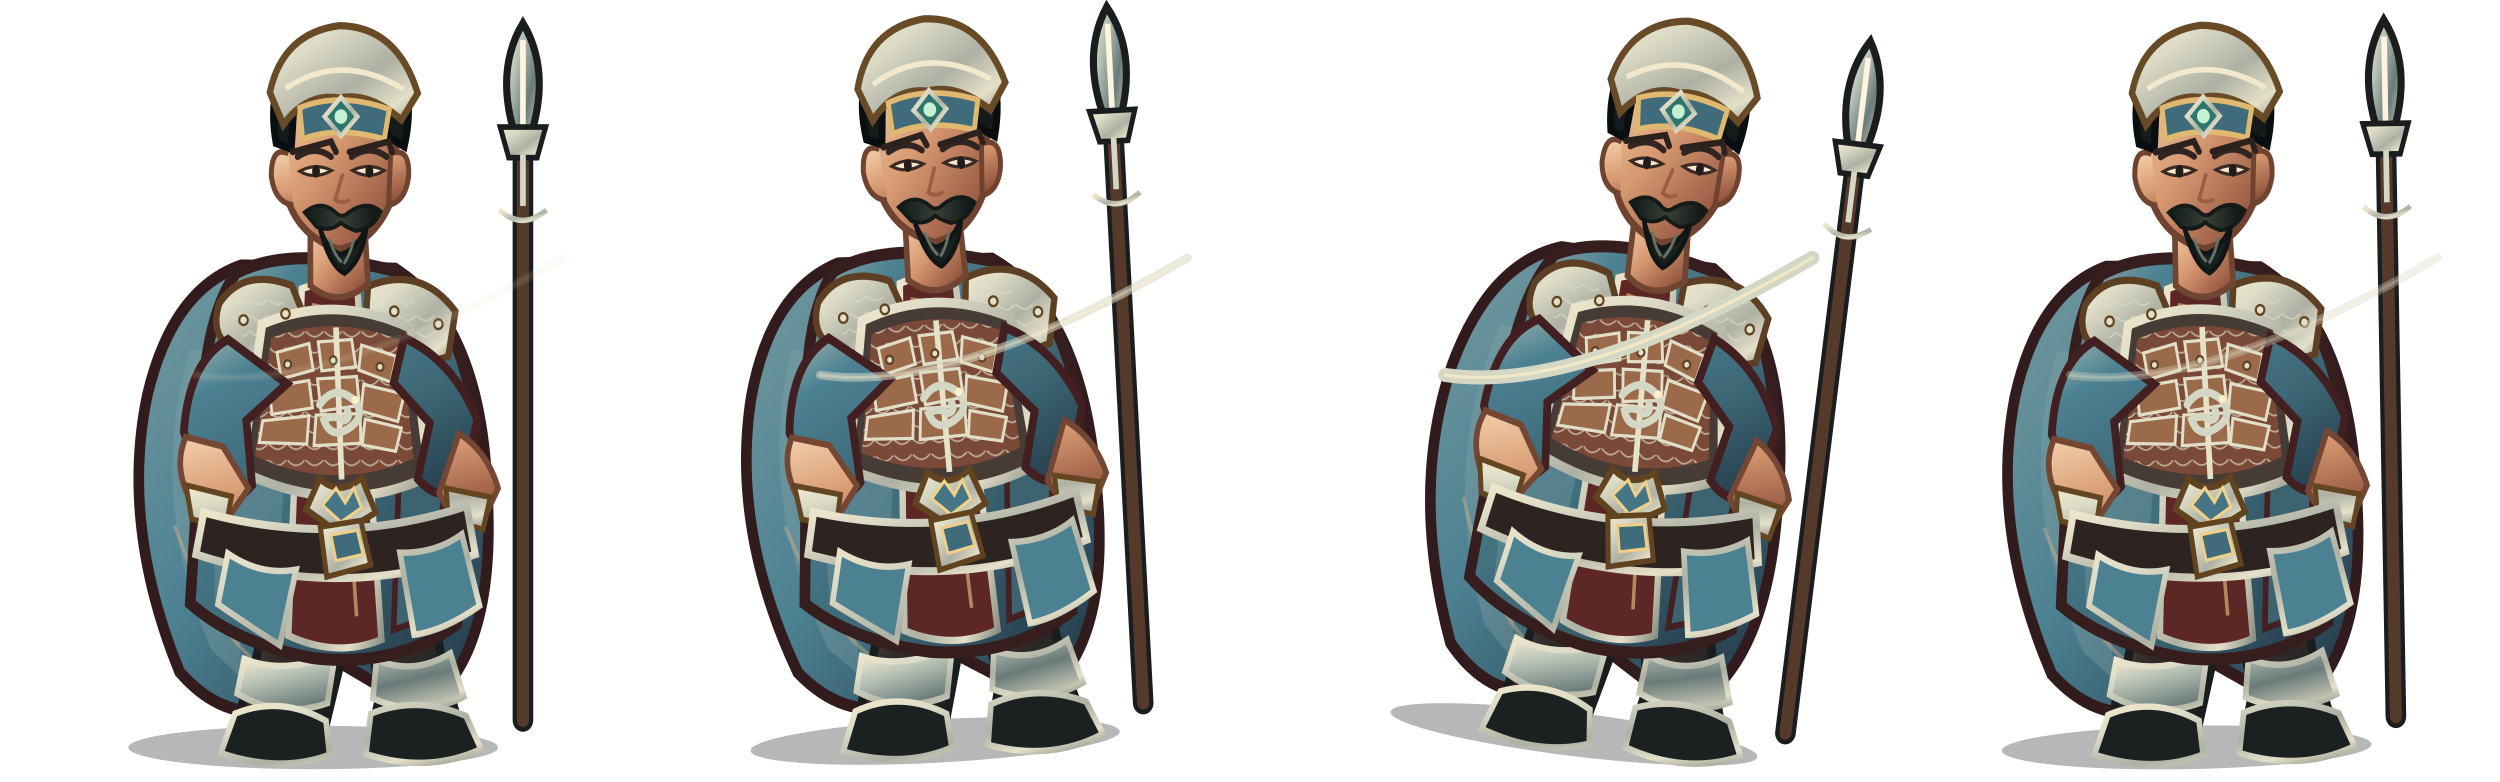
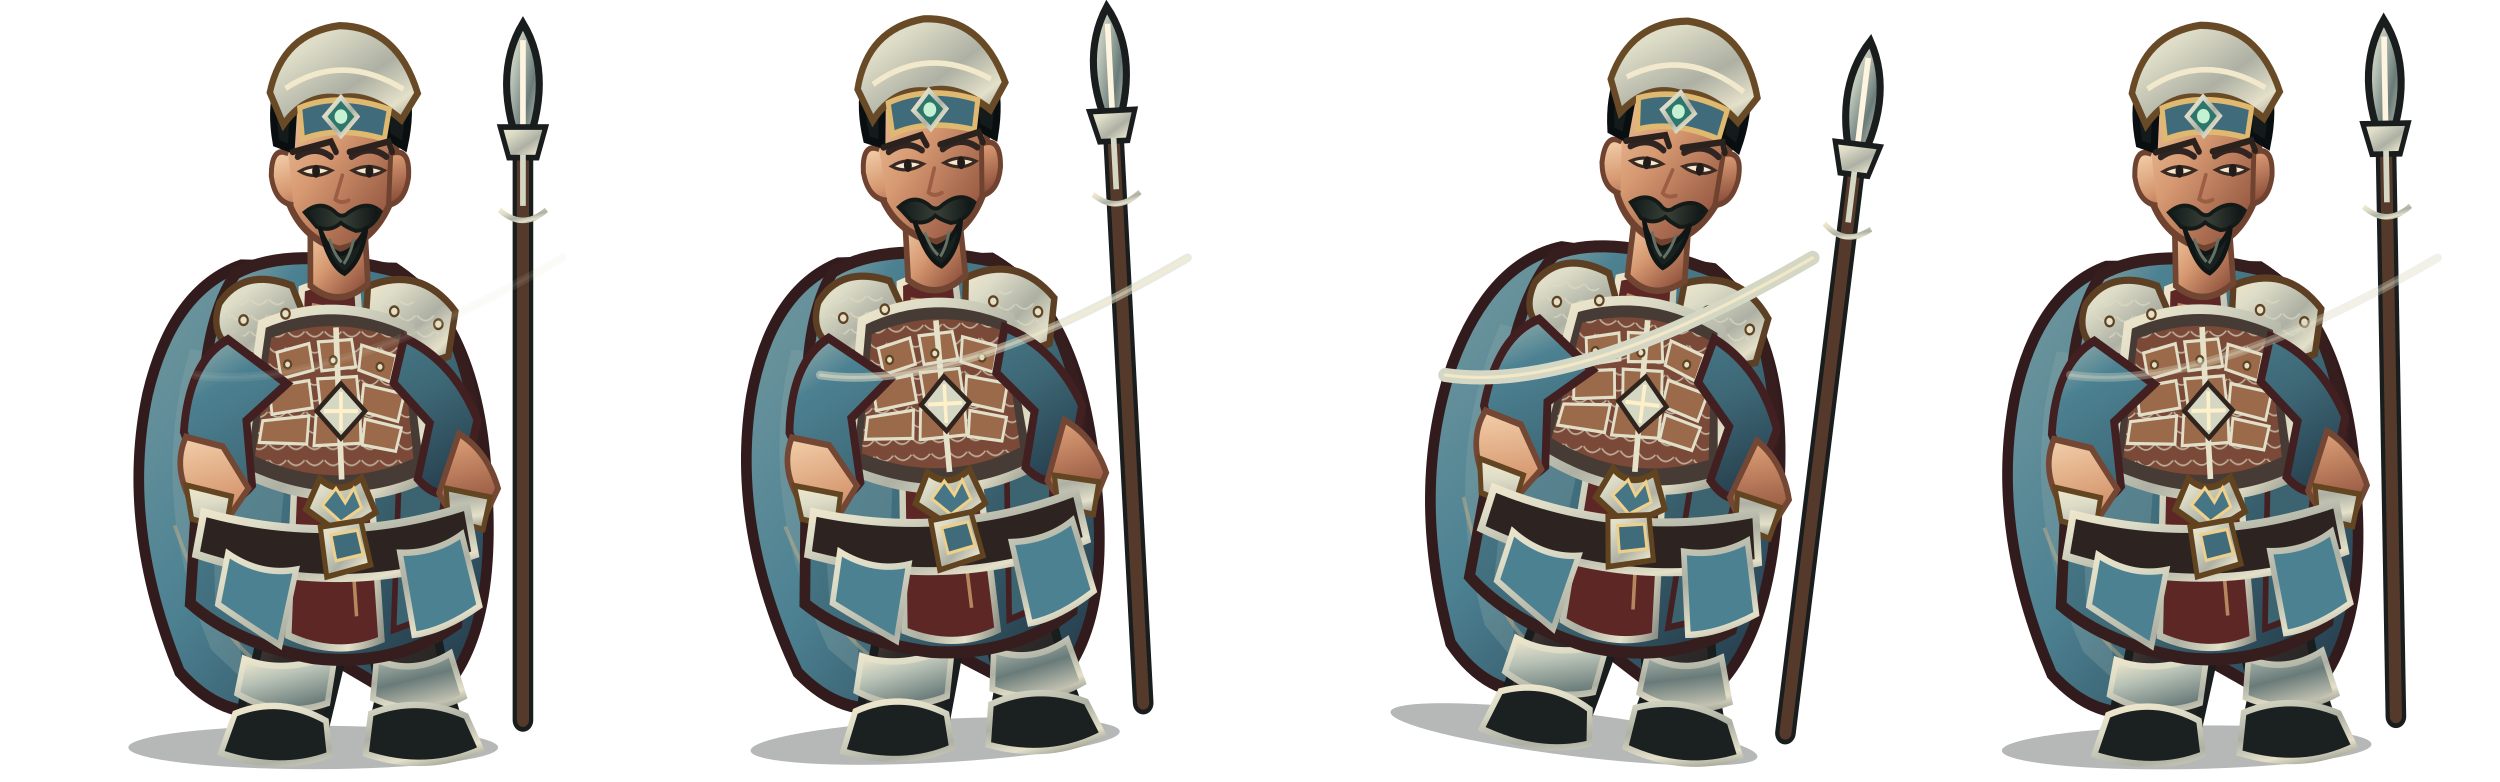
<svg xmlns="http://www.w3.org/2000/svg" width="3200" height="1000" viewBox="0 0 3200 1000">
  <g transform="translate(0 0)">
    <g transform="translate(0 0)">
      <svg x="0" y="0" width="800" height="1000" viewBox="0 0 800 1000">
        <defs>
          <linearGradient id="red" x1="0" y1="0" x2="1" y2="1">
            <stop stop-color="#a1b6af" />
            <stop offset=".2" stop-color="#4c8192" />
            <stop offset=".58" stop-color="#3d6775" />
            <stop offset="1" stop-color="#213544" />
          </linearGradient>
          <linearGradient id="dark" x1="0" y1="0" x2=".9" y2="1">
            <stop stop-color="#675246" />
            <stop offset=".45" stop-color="#302b2a" />
            <stop offset="1" stop-color="#171b1b" />
          </linearGradient>
          <linearGradient id="gold" x1="0" y1="0" x2="1" y2="1">
            <stop stop-color="#f2e8cc" />
            <stop offset=".24" stop-color="#dddcc7" />
            <stop offset=".58" stop-color="#adb0a3" />
            <stop offset=".82" stop-color="#e4e0c9" />
            <stop offset="1" stop-color="#8a8e84" />
          </linearGradient>
          <linearGradient id="steel" x1="0" y1="0" x2="1" y2="1">
            <stop stop-color="#fff3d5" />
            <stop offset=".3" stop-color="#b8c2b6" />
            <stop offset=".62" stop-color="#697b79" />
            <stop offset="1" stop-color="#e7dfc9" />
          </linearGradient>
          <linearGradient id="skin" x1="0" y1="0" x2=".85" y2="1">
            <stop stop-color="#f4d2ad" />
            <stop offset=".48" stop-color="#d79a72" />
            <stop offset="1" stop-color="#8b4c39" />
          </linearGradient>
          <linearGradient id="cloth" x1="0" y1="0" x2="1" y2="1">
            <stop stop-color="#73999f" />
            <stop offset=".45" stop-color="#4c8192" />
            <stop offset="1" stop-color="#203342" />
          </linearGradient>
          <linearGradient id="hair" x1="0" y1="0" x2="1" y2="0">
            <stop stop-color="#101919" />
            <stop offset=".5" stop-color="#394037" />
            <stop offset="1" stop-color="#0b1213" />
          </linearGradient>
          <pattern id="lam" width="26" height="20" patternUnits="userSpaceOnUse">
            <path d="M1 1 Q13 14 25 1" fill="none" stroke="#dbdbc6" stroke-width="2" opacity=".72" />
          </pattern>
        </defs>
        <g transform="translate(400 1000) scale(0.91 1.03) translate(-400 -1000)">
          <ellipse cx="401" cy="958" rx="260" ry="27" fill="#07100e" opacity=".3" />
          <g id="weapon">
            <path d="M696 924 L696 160" stroke="#191d1d" stroke-width="29" stroke-linecap="round" />
            <path d="M696 924 L696 160" stroke="#553a2b" stroke-width="17" stroke-linecap="round" />
            <path d="M691 888 L691 270" stroke="url(#gold)" stroke-width="5" opacity=".75" />
            <path d="M696 58 Q650 126 696 224 Q742 126 696 58Z" fill="url(#steel)" stroke="#191d1d" stroke-width="10" />
            <path d="M696 79 L696 204" stroke="#fff4df" stroke-width="8" />
            <path d="M664 187 L728 187 L716 225 L676 225Z" fill="url(#gold)" stroke="#191d1d" stroke-width="7" />
            <path d="M696 221 L696 285" stroke="#d5d7c5" stroke-width="8" />
            <path d="M663 290 Q696 316 729 290" fill="none" stroke="url(#gold)" stroke-width="7" />
          </g>
          <path d="M300 359 Q203 389 168 519 Q129 681 213 864 Q273 925 347 911 L405 835 L551 911 Q659 849 646 644 Q639 435 516 363Z" fill="url(#cloth)" stroke="#321b1d" stroke-width="15" />
          <path d="M228 463 Q166 646 258 837 L305 876 Q271 710 339 478Z" fill="#8ca8a8" opacity=".32" />
          <path d="M546 440 Q638 587 591 817 L552 864 Q570 643 489 490Z" fill="#301c20" opacity=".62" />
          <path d="M206 682 Q260 820 339 863 M571 530 Q621 680 588 800" fill="none" stroke="#efbb7d" stroke-width="5" opacity=".36" />
          <path d="M335 756 Q332 830 303 897 L293 941 Q342 970 414 946 L439 854 L425 775Z" fill="url(#dark)" stroke="#191d1d" stroke-width="12" />
          <path d="M463 759 Q486 829 494 896 L482 944 Q540 972 610 941 L589 878 L565 773Z" fill="url(#dark)" stroke="#191d1d" stroke-width="12" />
          <path d="M304 848 Q360 868 432 842 L421 903 Q355 923 294 891Z M490 849 Q542 869 594 841 L613 895 Q551 923 485 897Z" fill="url(#steel)" stroke="url(#gold)" stroke-width="8" />
          <path d="M291 916 Q355 893 419 925 L424 967 Q355 990 271 965Z M482 916 Q548 893 616 919 L637 960 Q562 991 475 966Z" fill="#1b2020" stroke="url(#gold)" stroke-width="8" />
          <path d="M292 369 Q369 332 521 367 Q609 414 630 560 L603 805 Q517 859 401 847 Q292 829 228 779 L245 535 Q250 422 292 369Z" fill="url(#red)" stroke="#361e1e" stroke-width="15" />
          <path d="M257 490 Q320 512 368 555 L342 816 L263 780Z" fill="#6c949d" opacity=".46" />
          <path d="M515 415 Q583 482 592 584 L567 795 L514 812 L524 564Z" fill="#3b6370" stroke="#452022" stroke-width="8" />
          <path d="M385 388 Q421 375 463 388 L497 824 Q434 847 366 819Z" fill="#5d2726" stroke="url(#gold)" stroke-width="9" />
          <path d="M399 408 L432 414 L462 795" fill="none" stroke="#e8b97e" stroke-width="5" opacity=".65" />
          <path d="M269 406 Q303 361 371 384 L400 448 Q355 488 291 465 Q254 447 269 406Z" fill="url(#gold)" stroke="#5d4024" stroke-width="9" />
          <path d="M478 385 Q552 358 601 416 L591 472 Q530 493 473 451Z" fill="url(#gold)" stroke="#5d4024" stroke-width="9" />
          <path d="M282 414 Q323 382 360 404 L381 444 Q333 464 282 439Z M496 412 Q547 385 583 435 L570 458 Q530 465 493 441Z" fill="url(#lam)" />
          <path d="M329 432 Q432 393 538 437 L564 621 Q438 674 300 615Z" fill="#473c35" stroke="url(#gold)" stroke-width="12" />
          <path d="M342 449 Q432 418 526 453 L542 599 Q432 642 319 596Z" fill="#7a4937" />
          <path d="M342 449 Q432 418 526 453 L542 599 Q432 642 319 596Z" fill="url(#lam)" />
          <g fill="#9a6a4a" stroke="#e2dfc8" stroke-width="4">
            <path d="M350 467 L395 456 L401 489 L356 500Z" />
            <path d="M408 454 L455 451 L461 485 L413 490Z" />
            <path d="M469 458 L518 472 L510 504 L465 489Z" />
            <path d="M339 510 L395 502 L400 536 L343 544Z" />
            <path d="M407 500 L462 497 L466 533 L412 540Z" />
            <path d="M472 507 L529 519 L520 553 L468 540Z" />
            <path d="M330 552 L395 546 L392 581 L325 579Z" />
            <path d="M405 545 L467 543 L468 580 L402 583Z" />
            <path d="M474 550 L525 561 L517 590 L470 582Z" />
          </g>
          <path d="M433 436 L441 625" stroke="#e6e1c9" stroke-width="8" />
          <path d="M410 624 Q438 647 469 623 L489 666 L439 693 L391 662Z" fill="url(#gold)" stroke="#61441f" stroke-width="8" />
          <path d="M433 636 L446 654 L458 636 L469 660 L440 678 L414 657Z" fill="#467686" stroke="#f0d18b" stroke-width="4" />
          <path d="M281 451 Q226 478 219 566 L255 650 Q285 663 315 632 L307 552 L364 506Z M529 449 Q598 477 632 551 L610 635 Q578 655 548 624 L565 555 L514 505Z" fill="url(#red)" stroke="#422021" stroke-width="11" />
          <path d="M222 572 Q202 611 232 657 L282 672 L310 636 L274 584Z M606 568 Q646 590 661 636 L637 681 Q596 677 578 642Z" fill="url(#skin)" stroke="#744735" stroke-width="8" />
          <path d="M222 632 L286 646 L278 686 L230 674Z M588 636 L650 647 L640 687 L591 675Z" fill="url(#gold)" stroke="#634522" stroke-width="7" />
          <path d="M397 302 L397 384 Q436 414 478 382 L473 303Z" fill="url(#skin)" stroke="#704633" stroke-width="8" />
          <path d="M358 183 Q367 105 435 101 Q506 101 521 185 L510 280 Q486 331 437 339 Q383 324 365 277Z" fill="url(#skin)" stroke="#704330" stroke-width="9" />
          <path d="M366 220 Q342 210 342 248 Q347 281 373 284 M510 220 Q538 211 535 250 Q530 280 507 284Z" fill="url(#skin)" stroke="#704330" stroke-width="7" />
          <path d="M349 207 Q333 128 386 89 Q441 51 497 89 Q550 126 529 211 L505 198 Q502 149 468 137 Q425 154 375 143 L370 214Z" fill="#151b1a" stroke="#090f10" stroke-width="10" />
          <path d="M340 144 Q358 70 438 61 Q519 62 548 145 L525 178 Q479 143 438 151 Q392 144 359 184Z" fill="url(#gold)" stroke="#684a27" stroke-width="9" />
          <path d="M362 139 Q441 93 528 140" fill="none" stroke="#f2e8cc" stroke-width="7" />
          <path d="M382 163 Q438 143 508 165 L501 202 Q435 185 386 202Z" fill="#406b7a" stroke="#dfb96f" stroke-width="7" />
          <path d="M440 150 L463 174 L440 198 L417 174Z" fill="#2d766b" stroke="url(#gold)" stroke-width="6" />
          <circle cx="440" cy="174" r="9" fill="#c6f0d2" />
          <path d="M379 224 Q404 209 426 224 M455 224 Q481 208 504 224" fill="none" stroke="#302522" stroke-width="8" stroke-linecap="round" />
          <path d="M382 242 Q403 253 427 241 Q404 231 382 242Z M456 241 Q480 253 501 241 Q479 231 456 241Z" fill="#f6e7cd" stroke="#3a2a24" stroke-width="4" />
          <ellipse cx="405" cy="242" rx="5.5" ry="8" fill="#211c19" />
          <ellipse cx="480" cy="242" rx="5.5" ry="8" fill="#211c19" />
          <path d="M442 247 L432 277 Q440 283 451 278" fill="none" stroke="#9b5d43" stroke-width="5" stroke-linecap="round" />
          <path d="M389 293 Q411 277 431 292 Q441 302 451 293 Q477 277 496 292 Q484 315 461 316 Q446 311 440 306 Q425 318 406 311Z" fill="url(#hair)" stroke="#131a18" stroke-width="5" />
          <path d="M410 311 Q420 340 439 345 Q461 341 476 311 Q470 353 445 369 Q423 359 410 311Z" fill="#19211f" stroke="#101615" stroke-width="6" />
          <path d="M424 326 Q430 345 441 355 M458 326 Q454 344 444 357" fill="none" stroke="#647164" stroke-width="4" />
          <path d="M247 666 Q435 711 617 658 L629 718 Q438 777 236 718Z" fill="#2d2421" stroke="url(#gold)" stroke-width="10" />
          <path d="M411 684 L468 676 L482 731 L420 746Z" fill="url(#gold)" stroke="#61441f" stroke-width="7" />
          <path d="M426 694 L463 688 L471 718 L433 726Z" fill="#406b7a" stroke="#edcf8a" stroke-width="4" />
          <path d="M281 717 Q327 745 377 737 L354 831 Q306 804 267 780Z M523 716 Q573 717 610 693 L635 782 Q585 813 543 818Z" fill="#4c8192" stroke="url(#gold)" stroke-width="8" />
          <g fill="#e3dfc8" stroke="#604421" stroke-width="3">
            <circle cx="303" cy="427" r="6" />
            <circle cx="362" cy="419" r="6" />
            <circle cx="515" cy="416" r="6" />
            <circle cx="577" cy="432" r="6" />
            <circle cx="365" cy="482" r="5" />
            <circle cx="429" cy="477" r="5" />
            <circle cx="495" cy="485" r="5" />
          </g>
-           <path d="M410 532 Q432 505 459 527 Q477 548 448 563 Q425 574 416 551 Q430 543 443 552 Q454 550 449 539" fill="none" stroke="#d5d7c5" stroke-width="10" stroke-linecap="round" />
-           <circle cx="460" cy="526" r="5" fill="#fff0c8" />
+           <path d="M440 506 L474 540 L440 574 L406 540Z" fill="#d5d7c5" stroke="#30241d" stroke-width="6" />
+           <path d="M440 516 L440 564 M416 540 L464 540" stroke="#fff0c8" stroke-width="5" />
          <g transform="translate(0 0)">
            <path d="M372 218 L426 205 L433 218 M452 218 L507 205 L512 218" fill="none" stroke="#2b211d" stroke-width="8" stroke-linecap="round" />
          </g>
          <g transform="translate(0 0)" />
        </g>
      </svg>
    </g>
    <path d="M250 480 Q420 505 720 330" fill="none" stroke="#d5d7c5" stroke-width="11" stroke-linecap="round" opacity="0.1" />
    <path d="M250 480 Q420 505 720 330" fill="none" stroke="#fff0c8" stroke-width="4" stroke-linecap="round" opacity="0.07" />
  </g>
  <g transform="translate(800 0)">
    <g transform="translate(-10 -8) rotate(-3 400 840)">
      <svg x="0" y="0" width="800" height="1000" viewBox="0 0 800 1000">
        <defs>
          <linearGradient id="red" x1="0" y1="0" x2="1" y2="1">
            <stop stop-color="#a1b6af" />
            <stop offset=".2" stop-color="#4c8192" />
            <stop offset=".58" stop-color="#3d6775" />
            <stop offset="1" stop-color="#213544" />
          </linearGradient>
          <linearGradient id="dark" x1="0" y1="0" x2=".9" y2="1">
            <stop stop-color="#675246" />
            <stop offset=".45" stop-color="#302b2a" />
            <stop offset="1" stop-color="#171b1b" />
          </linearGradient>
          <linearGradient id="gold" x1="0" y1="0" x2="1" y2="1">
            <stop stop-color="#f2e8cc" />
            <stop offset=".24" stop-color="#dddcc7" />
            <stop offset=".58" stop-color="#adb0a3" />
            <stop offset=".82" stop-color="#e4e0c9" />
            <stop offset="1" stop-color="#8a8e84" />
          </linearGradient>
          <linearGradient id="steel" x1="0" y1="0" x2="1" y2="1">
            <stop stop-color="#fff3d5" />
            <stop offset=".3" stop-color="#b8c2b6" />
            <stop offset=".62" stop-color="#697b79" />
            <stop offset="1" stop-color="#e7dfc9" />
          </linearGradient>
          <linearGradient id="skin" x1="0" y1="0" x2=".85" y2="1">
            <stop stop-color="#f4d2ad" />
            <stop offset=".48" stop-color="#d79a72" />
            <stop offset="1" stop-color="#8b4c39" />
          </linearGradient>
          <linearGradient id="cloth" x1="0" y1="0" x2="1" y2="1">
            <stop stop-color="#73999f" />
            <stop offset=".45" stop-color="#4c8192" />
            <stop offset="1" stop-color="#203342" />
          </linearGradient>
          <linearGradient id="hair" x1="0" y1="0" x2="1" y2="0">
            <stop stop-color="#101919" />
            <stop offset=".5" stop-color="#394037" />
            <stop offset="1" stop-color="#0b1213" />
          </linearGradient>
          <pattern id="lam" width="26" height="20" patternUnits="userSpaceOnUse">
            <path d="M1 1 Q13 14 25 1" fill="none" stroke="#dbdbc6" stroke-width="2" opacity=".72" />
          </pattern>
        </defs>
        <g transform="translate(400 1000) scale(0.91 1.03) translate(-400 -1000)">
          <ellipse cx="401" cy="958" rx="260" ry="27" fill="#07100e" opacity=".3" />
          <g id="weapon">
            <path d="M696 924 L696 160" stroke="#191d1d" stroke-width="29" stroke-linecap="round" />
            <path d="M696 924 L696 160" stroke="#553a2b" stroke-width="17" stroke-linecap="round" />
            <path d="M691 888 L691 270" stroke="url(#gold)" stroke-width="5" opacity=".75" />
            <path d="M696 58 Q650 126 696 224 Q742 126 696 58Z" fill="url(#steel)" stroke="#191d1d" stroke-width="10" />
            <path d="M696 79 L696 204" stroke="#fff4df" stroke-width="8" />
            <path d="M664 187 L728 187 L716 225 L676 225Z" fill="url(#gold)" stroke="#191d1d" stroke-width="7" />
            <path d="M696 221 L696 285" stroke="#d5d7c5" stroke-width="8" />
            <path d="M663 290 Q696 316 729 290" fill="none" stroke="url(#gold)" stroke-width="7" />
          </g>
          <path d="M300 359 Q203 389 168 519 Q129 681 213 864 Q273 925 347 911 L405 835 L551 911 Q659 849 646 644 Q639 435 516 363Z" fill="url(#cloth)" stroke="#321b1d" stroke-width="15" />
          <path d="M228 463 Q166 646 258 837 L305 876 Q271 710 339 478Z" fill="#8ca8a8" opacity=".32" />
          <path d="M546 440 Q638 587 591 817 L552 864 Q570 643 489 490Z" fill="#301c20" opacity=".62" />
          <path d="M206 682 Q260 820 339 863 M571 530 Q621 680 588 800" fill="none" stroke="#efbb7d" stroke-width="5" opacity=".36" />
          <path d="M335 756 Q332 830 303 897 L293 941 Q342 970 414 946 L439 854 L425 775Z" fill="url(#dark)" stroke="#191d1d" stroke-width="12" />
          <path d="M463 759 Q486 829 494 896 L482 944 Q540 972 610 941 L589 878 L565 773Z" fill="url(#dark)" stroke="#191d1d" stroke-width="12" />
          <path d="M304 848 Q360 868 432 842 L421 903 Q355 923 294 891Z M490 849 Q542 869 594 841 L613 895 Q551 923 485 897Z" fill="url(#steel)" stroke="url(#gold)" stroke-width="8" />
          <path d="M291 916 Q355 893 419 925 L424 967 Q355 990 271 965Z M482 916 Q548 893 616 919 L637 960 Q562 991 475 966Z" fill="#1b2020" stroke="url(#gold)" stroke-width="8" />
          <path d="M292 369 Q369 332 521 367 Q609 414 630 560 L603 805 Q517 859 401 847 Q292 829 228 779 L245 535 Q250 422 292 369Z" fill="url(#red)" stroke="#361e1e" stroke-width="15" />
          <path d="M257 490 Q320 512 368 555 L342 816 L263 780Z" fill="#6c949d" opacity=".46" />
          <path d="M515 415 Q583 482 592 584 L567 795 L514 812 L524 564Z" fill="#3b6370" stroke="#452022" stroke-width="8" />
          <path d="M385 388 Q421 375 463 388 L497 824 Q434 847 366 819Z" fill="#5d2726" stroke="url(#gold)" stroke-width="9" />
          <path d="M399 408 L432 414 L462 795" fill="none" stroke="#e8b97e" stroke-width="5" opacity=".65" />
          <path d="M269 406 Q303 361 371 384 L400 448 Q355 488 291 465 Q254 447 269 406Z" fill="url(#gold)" stroke="#5d4024" stroke-width="9" />
          <path d="M478 385 Q552 358 601 416 L591 472 Q530 493 473 451Z" fill="url(#gold)" stroke="#5d4024" stroke-width="9" />
          <path d="M282 414 Q323 382 360 404 L381 444 Q333 464 282 439Z M496 412 Q547 385 583 435 L570 458 Q530 465 493 441Z" fill="url(#lam)" />
          <path d="M329 432 Q432 393 538 437 L564 621 Q438 674 300 615Z" fill="#473c35" stroke="url(#gold)" stroke-width="12" />
          <path d="M342 449 Q432 418 526 453 L542 599 Q432 642 319 596Z" fill="#7a4937" />
          <path d="M342 449 Q432 418 526 453 L542 599 Q432 642 319 596Z" fill="url(#lam)" />
          <g fill="#9a6a4a" stroke="#e2dfc8" stroke-width="4">
            <path d="M350 467 L395 456 L401 489 L356 500Z" />
            <path d="M408 454 L455 451 L461 485 L413 490Z" />
            <path d="M469 458 L518 472 L510 504 L465 489Z" />
            <path d="M339 510 L395 502 L400 536 L343 544Z" />
            <path d="M407 500 L462 497 L466 533 L412 540Z" />
            <path d="M472 507 L529 519 L520 553 L468 540Z" />
            <path d="M330 552 L395 546 L392 581 L325 579Z" />
            <path d="M405 545 L467 543 L468 580 L402 583Z" />
            <path d="M474 550 L525 561 L517 590 L470 582Z" />
          </g>
          <path d="M433 436 L441 625" stroke="#e6e1c9" stroke-width="8" />
          <path d="M410 624 Q438 647 469 623 L489 666 L439 693 L391 662Z" fill="url(#gold)" stroke="#61441f" stroke-width="8" />
          <path d="M433 636 L446 654 L458 636 L469 660 L440 678 L414 657Z" fill="#467686" stroke="#f0d18b" stroke-width="4" />
          <path d="M281 451 Q226 478 219 566 L255 650 Q285 663 315 632 L307 552 L364 506Z M529 449 Q598 477 632 551 L610 635 Q578 655 548 624 L565 555 L514 505Z" fill="url(#red)" stroke="#422021" stroke-width="11" />
          <path d="M222 572 Q202 611 232 657 L282 672 L310 636 L274 584Z M606 568 Q646 590 661 636 L637 681 Q596 677 578 642Z" fill="url(#skin)" stroke="#744735" stroke-width="8" />
          <path d="M222 632 L286 646 L278 686 L230 674Z M588 636 L650 647 L640 687 L591 675Z" fill="url(#gold)" stroke="#634522" stroke-width="7" />
          <path d="M397 302 L397 384 Q436 414 478 382 L473 303Z" fill="url(#skin)" stroke="#704633" stroke-width="8" />
          <path d="M358 183 Q367 105 435 101 Q506 101 521 185 L510 280 Q486 331 437 339 Q383 324 365 277Z" fill="url(#skin)" stroke="#704330" stroke-width="9" />
          <path d="M366 220 Q342 210 342 248 Q347 281 373 284 M510 220 Q538 211 535 250 Q530 280 507 284Z" fill="url(#skin)" stroke="#704330" stroke-width="7" />
          <path d="M349 207 Q333 128 386 89 Q441 51 497 89 Q550 126 529 211 L505 198 Q502 149 468 137 Q425 154 375 143 L370 214Z" fill="#151b1a" stroke="#090f10" stroke-width="10" />
          <path d="M340 144 Q358 70 438 61 Q519 62 548 145 L525 178 Q479 143 438 151 Q392 144 359 184Z" fill="url(#gold)" stroke="#684a27" stroke-width="9" />
          <path d="M362 139 Q441 93 528 140" fill="none" stroke="#f2e8cc" stroke-width="7" />
          <path d="M382 163 Q438 143 508 165 L501 202 Q435 185 386 202Z" fill="#406b7a" stroke="#dfb96f" stroke-width="7" />
          <path d="M440 150 L463 174 L440 198 L417 174Z" fill="#2d766b" stroke="url(#gold)" stroke-width="6" />
          <circle cx="440" cy="174" r="9" fill="#c6f0d2" />
          <path d="M379 224 Q404 209 426 224 M455 224 Q481 208 504 224" fill="none" stroke="#302522" stroke-width="8" stroke-linecap="round" />
          <path d="M382 242 Q403 253 427 241 Q404 231 382 242Z M456 241 Q480 253 501 241 Q479 231 456 241Z" fill="#f6e7cd" stroke="#3a2a24" stroke-width="4" />
          <ellipse cx="405" cy="242" rx="5.5" ry="8" fill="#211c19" />
          <ellipse cx="480" cy="242" rx="5.5" ry="8" fill="#211c19" />
          <path d="M442 247 L432 277 Q440 283 451 278" fill="none" stroke="#9b5d43" stroke-width="5" stroke-linecap="round" />
          <path d="M389 293 Q411 277 431 292 Q441 302 451 293 Q477 277 496 292 Q484 315 461 316 Q446 311 440 306 Q425 318 406 311Z" fill="url(#hair)" stroke="#131a18" stroke-width="5" />
          <path d="M410 311 Q420 340 439 345 Q461 341 476 311 Q470 353 445 369 Q423 359 410 311Z" fill="#19211f" stroke="#101615" stroke-width="6" />
          <path d="M424 326 Q430 345 441 355 M458 326 Q454 344 444 357" fill="none" stroke="#647164" stroke-width="4" />
          <path d="M247 666 Q435 711 617 658 L629 718 Q438 777 236 718Z" fill="#2d2421" stroke="url(#gold)" stroke-width="10" />
          <path d="M411 684 L468 676 L482 731 L420 746Z" fill="url(#gold)" stroke="#61441f" stroke-width="7" />
          <path d="M426 694 L463 688 L471 718 L433 726Z" fill="#406b7a" stroke="#edcf8a" stroke-width="4" />
          <path d="M281 717 Q327 745 377 737 L354 831 Q306 804 267 780Z M523 716 Q573 717 610 693 L635 782 Q585 813 543 818Z" fill="#4c8192" stroke="url(#gold)" stroke-width="8" />
          <g fill="#e3dfc8" stroke="#604421" stroke-width="3">
            <circle cx="303" cy="427" r="6" />
            <circle cx="362" cy="419" r="6" />
            <circle cx="515" cy="416" r="6" />
            <circle cx="577" cy="432" r="6" />
            <circle cx="365" cy="482" r="5" />
            <circle cx="429" cy="477" r="5" />
            <circle cx="495" cy="485" r="5" />
          </g>
-           <path d="M410 532 Q432 505 459 527 Q477 548 448 563 Q425 574 416 551 Q430 543 443 552 Q454 550 449 539" fill="none" stroke="#d5d7c5" stroke-width="10" stroke-linecap="round" />
-           <circle cx="460" cy="526" r="5" fill="#fff0c8" />
+           <path d="M440 506 L474 540 L440 574 L406 540Z" fill="#d5d7c5" stroke="#30241d" stroke-width="6" />
+           <path d="M440 516 L440 564 M416 540 L464 540" stroke="#fff0c8" stroke-width="5" />
          <g transform="translate(0 0)">
            <path d="M372 218 L426 205 L433 218 M452 218 L507 205 L512 218" fill="none" stroke="#2b211d" stroke-width="8" stroke-linecap="round" />
          </g>
          <g transform="translate(0 0)" />
        </g>
      </svg>
    </g>
    <path d="M250 480 Q420 505 720 330" fill="none" stroke="#d5d7c5" stroke-width="11" stroke-linecap="round" opacity="0.55" />
    <path d="M250 480 Q420 505 720 330" fill="none" stroke="#fff0c8" stroke-width="4" stroke-linecap="round" opacity="0.385" />
  </g>
  <g transform="translate(1600 0)">
    <g transform="translate(28 -16) rotate(7 400 840)">
      <svg x="0" y="0" width="800" height="1000" viewBox="0 0 800 1000">
        <defs>
          <linearGradient id="red" x1="0" y1="0" x2="1" y2="1">
            <stop stop-color="#a1b6af" />
            <stop offset=".2" stop-color="#4c8192" />
            <stop offset=".58" stop-color="#3d6775" />
            <stop offset="1" stop-color="#213544" />
          </linearGradient>
          <linearGradient id="dark" x1="0" y1="0" x2=".9" y2="1">
            <stop stop-color="#675246" />
            <stop offset=".45" stop-color="#302b2a" />
            <stop offset="1" stop-color="#171b1b" />
          </linearGradient>
          <linearGradient id="gold" x1="0" y1="0" x2="1" y2="1">
            <stop stop-color="#f2e8cc" />
            <stop offset=".24" stop-color="#dddcc7" />
            <stop offset=".58" stop-color="#adb0a3" />
            <stop offset=".82" stop-color="#e4e0c9" />
            <stop offset="1" stop-color="#8a8e84" />
          </linearGradient>
          <linearGradient id="steel" x1="0" y1="0" x2="1" y2="1">
            <stop stop-color="#fff3d5" />
            <stop offset=".3" stop-color="#b8c2b6" />
            <stop offset=".62" stop-color="#697b79" />
            <stop offset="1" stop-color="#e7dfc9" />
          </linearGradient>
          <linearGradient id="skin" x1="0" y1="0" x2=".85" y2="1">
            <stop stop-color="#f4d2ad" />
            <stop offset=".48" stop-color="#d79a72" />
            <stop offset="1" stop-color="#8b4c39" />
          </linearGradient>
          <linearGradient id="cloth" x1="0" y1="0" x2="1" y2="1">
            <stop stop-color="#73999f" />
            <stop offset=".45" stop-color="#4c8192" />
            <stop offset="1" stop-color="#203342" />
          </linearGradient>
          <linearGradient id="hair" x1="0" y1="0" x2="1" y2="0">
            <stop stop-color="#101919" />
            <stop offset=".5" stop-color="#394037" />
            <stop offset="1" stop-color="#0b1213" />
          </linearGradient>
          <pattern id="lam" width="26" height="20" patternUnits="userSpaceOnUse">
            <path d="M1 1 Q13 14 25 1" fill="none" stroke="#dbdbc6" stroke-width="2" opacity=".72" />
          </pattern>
        </defs>
        <g transform="translate(400 1000) scale(0.91 1.03) translate(-400 -1000)">
          <ellipse cx="401" cy="958" rx="260" ry="27" fill="#07100e" opacity=".3" />
          <g id="weapon">
            <path d="M696 924 L696 160" stroke="#191d1d" stroke-width="29" stroke-linecap="round" />
            <path d="M696 924 L696 160" stroke="#553a2b" stroke-width="17" stroke-linecap="round" />
            <path d="M691 888 L691 270" stroke="url(#gold)" stroke-width="5" opacity=".75" />
            <path d="M696 58 Q650 126 696 224 Q742 126 696 58Z" fill="url(#steel)" stroke="#191d1d" stroke-width="10" />
            <path d="M696 79 L696 204" stroke="#fff4df" stroke-width="8" />
            <path d="M664 187 L728 187 L716 225 L676 225Z" fill="url(#gold)" stroke="#191d1d" stroke-width="7" />
            <path d="M696 221 L696 285" stroke="#d5d7c5" stroke-width="8" />
            <path d="M663 290 Q696 316 729 290" fill="none" stroke="url(#gold)" stroke-width="7" />
          </g>
          <path d="M300 359 Q203 389 168 519 Q129 681 213 864 Q273 925 347 911 L405 835 L551 911 Q659 849 646 644 Q639 435 516 363Z" fill="url(#cloth)" stroke="#321b1d" stroke-width="15" />
          <path d="M228 463 Q166 646 258 837 L305 876 Q271 710 339 478Z" fill="#8ca8a8" opacity=".32" />
          <path d="M546 440 Q638 587 591 817 L552 864 Q570 643 489 490Z" fill="#301c20" opacity=".62" />
          <path d="M206 682 Q260 820 339 863 M571 530 Q621 680 588 800" fill="none" stroke="#efbb7d" stroke-width="5" opacity=".36" />
          <path d="M335 756 Q332 830 303 897 L293 941 Q342 970 414 946 L439 854 L425 775Z" fill="url(#dark)" stroke="#191d1d" stroke-width="12" />
          <path d="M463 759 Q486 829 494 896 L482 944 Q540 972 610 941 L589 878 L565 773Z" fill="url(#dark)" stroke="#191d1d" stroke-width="12" />
          <path d="M304 848 Q360 868 432 842 L421 903 Q355 923 294 891Z M490 849 Q542 869 594 841 L613 895 Q551 923 485 897Z" fill="url(#steel)" stroke="url(#gold)" stroke-width="8" />
          <path d="M291 916 Q355 893 419 925 L424 967 Q355 990 271 965Z M482 916 Q548 893 616 919 L637 960 Q562 991 475 966Z" fill="#1b2020" stroke="url(#gold)" stroke-width="8" />
          <path d="M292 369 Q369 332 521 367 Q609 414 630 560 L603 805 Q517 859 401 847 Q292 829 228 779 L245 535 Q250 422 292 369Z" fill="url(#red)" stroke="#361e1e" stroke-width="15" />
          <path d="M257 490 Q320 512 368 555 L342 816 L263 780Z" fill="#6c949d" opacity=".46" />
          <path d="M515 415 Q583 482 592 584 L567 795 L514 812 L524 564Z" fill="#3b6370" stroke="#452022" stroke-width="8" />
          <path d="M385 388 Q421 375 463 388 L497 824 Q434 847 366 819Z" fill="#5d2726" stroke="url(#gold)" stroke-width="9" />
          <path d="M399 408 L432 414 L462 795" fill="none" stroke="#e8b97e" stroke-width="5" opacity=".65" />
          <path d="M269 406 Q303 361 371 384 L400 448 Q355 488 291 465 Q254 447 269 406Z" fill="url(#gold)" stroke="#5d4024" stroke-width="9" />
          <path d="M478 385 Q552 358 601 416 L591 472 Q530 493 473 451Z" fill="url(#gold)" stroke="#5d4024" stroke-width="9" />
          <path d="M282 414 Q323 382 360 404 L381 444 Q333 464 282 439Z M496 412 Q547 385 583 435 L570 458 Q530 465 493 441Z" fill="url(#lam)" />
          <path d="M329 432 Q432 393 538 437 L564 621 Q438 674 300 615Z" fill="#473c35" stroke="url(#gold)" stroke-width="12" />
          <path d="M342 449 Q432 418 526 453 L542 599 Q432 642 319 596Z" fill="#7a4937" />
          <path d="M342 449 Q432 418 526 453 L542 599 Q432 642 319 596Z" fill="url(#lam)" />
          <g fill="#9a6a4a" stroke="#e2dfc8" stroke-width="4">
            <path d="M350 467 L395 456 L401 489 L356 500Z" />
            <path d="M408 454 L455 451 L461 485 L413 490Z" />
            <path d="M469 458 L518 472 L510 504 L465 489Z" />
            <path d="M339 510 L395 502 L400 536 L343 544Z" />
            <path d="M407 500 L462 497 L466 533 L412 540Z" />
            <path d="M472 507 L529 519 L520 553 L468 540Z" />
            <path d="M330 552 L395 546 L392 581 L325 579Z" />
            <path d="M405 545 L467 543 L468 580 L402 583Z" />
            <path d="M474 550 L525 561 L517 590 L470 582Z" />
          </g>
          <path d="M433 436 L441 625" stroke="#e6e1c9" stroke-width="8" />
          <path d="M410 624 Q438 647 469 623 L489 666 L439 693 L391 662Z" fill="url(#gold)" stroke="#61441f" stroke-width="8" />
          <path d="M433 636 L446 654 L458 636 L469 660 L440 678 L414 657Z" fill="#467686" stroke="#f0d18b" stroke-width="4" />
          <path d="M281 451 Q226 478 219 566 L255 650 Q285 663 315 632 L307 552 L364 506Z M529 449 Q598 477 632 551 L610 635 Q578 655 548 624 L565 555 L514 505Z" fill="url(#red)" stroke="#422021" stroke-width="11" />
          <path d="M222 572 Q202 611 232 657 L282 672 L310 636 L274 584Z M606 568 Q646 590 661 636 L637 681 Q596 677 578 642Z" fill="url(#skin)" stroke="#744735" stroke-width="8" />
          <path d="M222 632 L286 646 L278 686 L230 674Z M588 636 L650 647 L640 687 L591 675Z" fill="url(#gold)" stroke="#634522" stroke-width="7" />
          <path d="M397 302 L397 384 Q436 414 478 382 L473 303Z" fill="url(#skin)" stroke="#704633" stroke-width="8" />
          <path d="M358 183 Q367 105 435 101 Q506 101 521 185 L510 280 Q486 331 437 339 Q383 324 365 277Z" fill="url(#skin)" stroke="#704330" stroke-width="9" />
          <path d="M366 220 Q342 210 342 248 Q347 281 373 284 M510 220 Q538 211 535 250 Q530 280 507 284Z" fill="url(#skin)" stroke="#704330" stroke-width="7" />
          <path d="M349 207 Q333 128 386 89 Q441 51 497 89 Q550 126 529 211 L505 198 Q502 149 468 137 Q425 154 375 143 L370 214Z" fill="#151b1a" stroke="#090f10" stroke-width="10" />
          <path d="M340 144 Q358 70 438 61 Q519 62 548 145 L525 178 Q479 143 438 151 Q392 144 359 184Z" fill="url(#gold)" stroke="#684a27" stroke-width="9" />
          <path d="M362 139 Q441 93 528 140" fill="none" stroke="#f2e8cc" stroke-width="7" />
          <path d="M382 163 Q438 143 508 165 L501 202 Q435 185 386 202Z" fill="#406b7a" stroke="#dfb96f" stroke-width="7" />
          <path d="M440 150 L463 174 L440 198 L417 174Z" fill="#2d766b" stroke="url(#gold)" stroke-width="6" />
          <circle cx="440" cy="174" r="9" fill="#c6f0d2" />
          <path d="M379 224 Q404 209 426 224 M455 224 Q481 208 504 224" fill="none" stroke="#302522" stroke-width="8" stroke-linecap="round" />
          <path d="M382 242 Q403 253 427 241 Q404 231 382 242Z M456 241 Q480 253 501 241 Q479 231 456 241Z" fill="#f6e7cd" stroke="#3a2a24" stroke-width="4" />
          <ellipse cx="405" cy="242" rx="5.5" ry="8" fill="#211c19" />
          <ellipse cx="480" cy="242" rx="5.5" ry="8" fill="#211c19" />
          <path d="M442 247 L432 277 Q440 283 451 278" fill="none" stroke="#9b5d43" stroke-width="5" stroke-linecap="round" />
          <path d="M389 293 Q411 277 431 292 Q441 302 451 293 Q477 277 496 292 Q484 315 461 316 Q446 311 440 306 Q425 318 406 311Z" fill="url(#hair)" stroke="#131a18" stroke-width="5" />
          <path d="M410 311 Q420 340 439 345 Q461 341 476 311 Q470 353 445 369 Q423 359 410 311Z" fill="#19211f" stroke="#101615" stroke-width="6" />
          <path d="M424 326 Q430 345 441 355 M458 326 Q454 344 444 357" fill="none" stroke="#647164" stroke-width="4" />
          <path d="M247 666 Q435 711 617 658 L629 718 Q438 777 236 718Z" fill="#2d2421" stroke="url(#gold)" stroke-width="10" />
          <path d="M411 684 L468 676 L482 731 L420 746Z" fill="url(#gold)" stroke="#61441f" stroke-width="7" />
          <path d="M426 694 L463 688 L471 718 L433 726Z" fill="#406b7a" stroke="#edcf8a" stroke-width="4" />
          <path d="M281 717 Q327 745 377 737 L354 831 Q306 804 267 780Z M523 716 Q573 717 610 693 L635 782 Q585 813 543 818Z" fill="#4c8192" stroke="url(#gold)" stroke-width="8" />
          <g fill="#e3dfc8" stroke="#604421" stroke-width="3">
            <circle cx="303" cy="427" r="6" />
            <circle cx="362" cy="419" r="6" />
            <circle cx="515" cy="416" r="6" />
            <circle cx="577" cy="432" r="6" />
            <circle cx="365" cy="482" r="5" />
            <circle cx="429" cy="477" r="5" />
            <circle cx="495" cy="485" r="5" />
          </g>
-           <path d="M410 532 Q432 505 459 527 Q477 548 448 563 Q425 574 416 551 Q430 543 443 552 Q454 550 449 539" fill="none" stroke="#d5d7c5" stroke-width="10" stroke-linecap="round" />
-           <circle cx="460" cy="526" r="5" fill="#fff0c8" />
+           <path d="M440 506 L474 540 L440 574 L406 540Z" fill="#d5d7c5" stroke="#30241d" stroke-width="6" />
+           <path d="M440 516 L440 564 M416 540 L464 540" stroke="#fff0c8" stroke-width="5" />
          <g transform="translate(0 0)">
            <path d="M372 218 L426 205 L433 218 M452 218 L507 205 L512 218" fill="none" stroke="#2b211d" stroke-width="8" stroke-linecap="round" />
          </g>
          <g transform="translate(0 0)" />
        </g>
      </svg>
    </g>
    <path d="M250 480 Q420 505 720 330" fill="none" stroke="#d5d7c5" stroke-width="18" stroke-linecap="round" opacity="1" />
    <path d="M250 480 Q420 505 720 330" fill="none" stroke="#fff0c8" stroke-width="4" stroke-linecap="round" opacity="0.7" />
  </g>
  <g transform="translate(2400 0)">
    <g transform="translate(-4 0) rotate(-1 400 840)">
      <svg x="0" y="0" width="800" height="1000" viewBox="0 0 800 1000">
        <defs>
          <linearGradient id="red" x1="0" y1="0" x2="1" y2="1">
            <stop stop-color="#a1b6af" />
            <stop offset=".2" stop-color="#4c8192" />
            <stop offset=".58" stop-color="#3d6775" />
            <stop offset="1" stop-color="#213544" />
          </linearGradient>
          <linearGradient id="dark" x1="0" y1="0" x2=".9" y2="1">
            <stop stop-color="#675246" />
            <stop offset=".45" stop-color="#302b2a" />
            <stop offset="1" stop-color="#171b1b" />
          </linearGradient>
          <linearGradient id="gold" x1="0" y1="0" x2="1" y2="1">
            <stop stop-color="#f2e8cc" />
            <stop offset=".24" stop-color="#dddcc7" />
            <stop offset=".58" stop-color="#adb0a3" />
            <stop offset=".82" stop-color="#e4e0c9" />
            <stop offset="1" stop-color="#8a8e84" />
          </linearGradient>
          <linearGradient id="steel" x1="0" y1="0" x2="1" y2="1">
            <stop stop-color="#fff3d5" />
            <stop offset=".3" stop-color="#b8c2b6" />
            <stop offset=".62" stop-color="#697b79" />
            <stop offset="1" stop-color="#e7dfc9" />
          </linearGradient>
          <linearGradient id="skin" x1="0" y1="0" x2=".85" y2="1">
            <stop stop-color="#f4d2ad" />
            <stop offset=".48" stop-color="#d79a72" />
            <stop offset="1" stop-color="#8b4c39" />
          </linearGradient>
          <linearGradient id="cloth" x1="0" y1="0" x2="1" y2="1">
            <stop stop-color="#73999f" />
            <stop offset=".45" stop-color="#4c8192" />
            <stop offset="1" stop-color="#203342" />
          </linearGradient>
          <linearGradient id="hair" x1="0" y1="0" x2="1" y2="0">
            <stop stop-color="#101919" />
            <stop offset=".5" stop-color="#394037" />
            <stop offset="1" stop-color="#0b1213" />
          </linearGradient>
          <pattern id="lam" width="26" height="20" patternUnits="userSpaceOnUse">
            <path d="M1 1 Q13 14 25 1" fill="none" stroke="#dbdbc6" stroke-width="2" opacity=".72" />
          </pattern>
        </defs>
        <g transform="translate(400 1000) scale(0.91 1.03) translate(-400 -1000)">
          <ellipse cx="401" cy="958" rx="260" ry="27" fill="#07100e" opacity=".3" />
          <g id="weapon">
            <path d="M696 924 L696 160" stroke="#191d1d" stroke-width="29" stroke-linecap="round" />
            <path d="M696 924 L696 160" stroke="#553a2b" stroke-width="17" stroke-linecap="round" />
            <path d="M691 888 L691 270" stroke="url(#gold)" stroke-width="5" opacity=".75" />
            <path d="M696 58 Q650 126 696 224 Q742 126 696 58Z" fill="url(#steel)" stroke="#191d1d" stroke-width="10" />
            <path d="M696 79 L696 204" stroke="#fff4df" stroke-width="8" />
            <path d="M664 187 L728 187 L716 225 L676 225Z" fill="url(#gold)" stroke="#191d1d" stroke-width="7" />
            <path d="M696 221 L696 285" stroke="#d5d7c5" stroke-width="8" />
            <path d="M663 290 Q696 316 729 290" fill="none" stroke="url(#gold)" stroke-width="7" />
          </g>
          <path d="M300 359 Q203 389 168 519 Q129 681 213 864 Q273 925 347 911 L405 835 L551 911 Q659 849 646 644 Q639 435 516 363Z" fill="url(#cloth)" stroke="#321b1d" stroke-width="15" />
          <path d="M228 463 Q166 646 258 837 L305 876 Q271 710 339 478Z" fill="#8ca8a8" opacity=".32" />
          <path d="M546 440 Q638 587 591 817 L552 864 Q570 643 489 490Z" fill="#301c20" opacity=".62" />
          <path d="M206 682 Q260 820 339 863 M571 530 Q621 680 588 800" fill="none" stroke="#efbb7d" stroke-width="5" opacity=".36" />
          <path d="M335 756 Q332 830 303 897 L293 941 Q342 970 414 946 L439 854 L425 775Z" fill="url(#dark)" stroke="#191d1d" stroke-width="12" />
          <path d="M463 759 Q486 829 494 896 L482 944 Q540 972 610 941 L589 878 L565 773Z" fill="url(#dark)" stroke="#191d1d" stroke-width="12" />
          <path d="M304 848 Q360 868 432 842 L421 903 Q355 923 294 891Z M490 849 Q542 869 594 841 L613 895 Q551 923 485 897Z" fill="url(#steel)" stroke="url(#gold)" stroke-width="8" />
          <path d="M291 916 Q355 893 419 925 L424 967 Q355 990 271 965Z M482 916 Q548 893 616 919 L637 960 Q562 991 475 966Z" fill="#1b2020" stroke="url(#gold)" stroke-width="8" />
          <path d="M292 369 Q369 332 521 367 Q609 414 630 560 L603 805 Q517 859 401 847 Q292 829 228 779 L245 535 Q250 422 292 369Z" fill="url(#red)" stroke="#361e1e" stroke-width="15" />
          <path d="M257 490 Q320 512 368 555 L342 816 L263 780Z" fill="#6c949d" opacity=".46" />
          <path d="M515 415 Q583 482 592 584 L567 795 L514 812 L524 564Z" fill="#3b6370" stroke="#452022" stroke-width="8" />
          <path d="M385 388 Q421 375 463 388 L497 824 Q434 847 366 819Z" fill="#5d2726" stroke="url(#gold)" stroke-width="9" />
          <path d="M399 408 L432 414 L462 795" fill="none" stroke="#e8b97e" stroke-width="5" opacity=".65" />
          <path d="M269 406 Q303 361 371 384 L400 448 Q355 488 291 465 Q254 447 269 406Z" fill="url(#gold)" stroke="#5d4024" stroke-width="9" />
          <path d="M478 385 Q552 358 601 416 L591 472 Q530 493 473 451Z" fill="url(#gold)" stroke="#5d4024" stroke-width="9" />
          <path d="M282 414 Q323 382 360 404 L381 444 Q333 464 282 439Z M496 412 Q547 385 583 435 L570 458 Q530 465 493 441Z" fill="url(#lam)" />
          <path d="M329 432 Q432 393 538 437 L564 621 Q438 674 300 615Z" fill="#473c35" stroke="url(#gold)" stroke-width="12" />
          <path d="M342 449 Q432 418 526 453 L542 599 Q432 642 319 596Z" fill="#7a4937" />
          <path d="M342 449 Q432 418 526 453 L542 599 Q432 642 319 596Z" fill="url(#lam)" />
          <g fill="#9a6a4a" stroke="#e2dfc8" stroke-width="4">
            <path d="M350 467 L395 456 L401 489 L356 500Z" />
            <path d="M408 454 L455 451 L461 485 L413 490Z" />
            <path d="M469 458 L518 472 L510 504 L465 489Z" />
            <path d="M339 510 L395 502 L400 536 L343 544Z" />
            <path d="M407 500 L462 497 L466 533 L412 540Z" />
            <path d="M472 507 L529 519 L520 553 L468 540Z" />
            <path d="M330 552 L395 546 L392 581 L325 579Z" />
            <path d="M405 545 L467 543 L468 580 L402 583Z" />
            <path d="M474 550 L525 561 L517 590 L470 582Z" />
          </g>
          <path d="M433 436 L441 625" stroke="#e6e1c9" stroke-width="8" />
          <path d="M410 624 Q438 647 469 623 L489 666 L439 693 L391 662Z" fill="url(#gold)" stroke="#61441f" stroke-width="8" />
          <path d="M433 636 L446 654 L458 636 L469 660 L440 678 L414 657Z" fill="#467686" stroke="#f0d18b" stroke-width="4" />
          <path d="M281 451 Q226 478 219 566 L255 650 Q285 663 315 632 L307 552 L364 506Z M529 449 Q598 477 632 551 L610 635 Q578 655 548 624 L565 555 L514 505Z" fill="url(#red)" stroke="#422021" stroke-width="11" />
          <path d="M222 572 Q202 611 232 657 L282 672 L310 636 L274 584Z M606 568 Q646 590 661 636 L637 681 Q596 677 578 642Z" fill="url(#skin)" stroke="#744735" stroke-width="8" />
          <path d="M222 632 L286 646 L278 686 L230 674Z M588 636 L650 647 L640 687 L591 675Z" fill="url(#gold)" stroke="#634522" stroke-width="7" />
          <path d="M397 302 L397 384 Q436 414 478 382 L473 303Z" fill="url(#skin)" stroke="#704633" stroke-width="8" />
          <path d="M358 183 Q367 105 435 101 Q506 101 521 185 L510 280 Q486 331 437 339 Q383 324 365 277Z" fill="url(#skin)" stroke="#704330" stroke-width="9" />
          <path d="M366 220 Q342 210 342 248 Q347 281 373 284 M510 220 Q538 211 535 250 Q530 280 507 284Z" fill="url(#skin)" stroke="#704330" stroke-width="7" />
          <path d="M349 207 Q333 128 386 89 Q441 51 497 89 Q550 126 529 211 L505 198 Q502 149 468 137 Q425 154 375 143 L370 214Z" fill="#151b1a" stroke="#090f10" stroke-width="10" />
          <path d="M340 144 Q358 70 438 61 Q519 62 548 145 L525 178 Q479 143 438 151 Q392 144 359 184Z" fill="url(#gold)" stroke="#684a27" stroke-width="9" />
          <path d="M362 139 Q441 93 528 140" fill="none" stroke="#f2e8cc" stroke-width="7" />
          <path d="M382 163 Q438 143 508 165 L501 202 Q435 185 386 202Z" fill="#406b7a" stroke="#dfb96f" stroke-width="7" />
          <path d="M440 150 L463 174 L440 198 L417 174Z" fill="#2d766b" stroke="url(#gold)" stroke-width="6" />
          <circle cx="440" cy="174" r="9" fill="#c6f0d2" />
          <path d="M379 224 Q404 209 426 224 M455 224 Q481 208 504 224" fill="none" stroke="#302522" stroke-width="8" stroke-linecap="round" />
          <path d="M382 242 Q403 253 427 241 Q404 231 382 242Z M456 241 Q480 253 501 241 Q479 231 456 241Z" fill="#f6e7cd" stroke="#3a2a24" stroke-width="4" />
          <ellipse cx="405" cy="242" rx="5.5" ry="8" fill="#211c19" />
          <ellipse cx="480" cy="242" rx="5.5" ry="8" fill="#211c19" />
          <path d="M442 247 L432 277 Q440 283 451 278" fill="none" stroke="#9b5d43" stroke-width="5" stroke-linecap="round" />
          <path d="M389 293 Q411 277 431 292 Q441 302 451 293 Q477 277 496 292 Q484 315 461 316 Q446 311 440 306 Q425 318 406 311Z" fill="url(#hair)" stroke="#131a18" stroke-width="5" />
          <path d="M410 311 Q420 340 439 345 Q461 341 476 311 Q470 353 445 369 Q423 359 410 311Z" fill="#19211f" stroke="#101615" stroke-width="6" />
          <path d="M424 326 Q430 345 441 355 M458 326 Q454 344 444 357" fill="none" stroke="#647164" stroke-width="4" />
          <path d="M247 666 Q435 711 617 658 L629 718 Q438 777 236 718Z" fill="#2d2421" stroke="url(#gold)" stroke-width="10" />
          <path d="M411 684 L468 676 L482 731 L420 746Z" fill="url(#gold)" stroke="#61441f" stroke-width="7" />
          <path d="M426 694 L463 688 L471 718 L433 726Z" fill="#406b7a" stroke="#edcf8a" stroke-width="4" />
          <path d="M281 717 Q327 745 377 737 L354 831 Q306 804 267 780Z M523 716 Q573 717 610 693 L635 782 Q585 813 543 818Z" fill="#4c8192" stroke="url(#gold)" stroke-width="8" />
          <g fill="#e3dfc8" stroke="#604421" stroke-width="3">
            <circle cx="303" cy="427" r="6" />
            <circle cx="362" cy="419" r="6" />
            <circle cx="515" cy="416" r="6" />
            <circle cx="577" cy="432" r="6" />
            <circle cx="365" cy="482" r="5" />
            <circle cx="429" cy="477" r="5" />
            <circle cx="495" cy="485" r="5" />
          </g>
-           <path d="M410 532 Q432 505 459 527 Q477 548 448 563 Q425 574 416 551 Q430 543 443 552 Q454 550 449 539" fill="none" stroke="#d5d7c5" stroke-width="10" stroke-linecap="round" />
-           <circle cx="460" cy="526" r="5" fill="#fff0c8" />
+           <path d="M440 506 L474 540 L440 574 L406 540Z" fill="#d5d7c5" stroke="#30241d" stroke-width="6" />
+           <path d="M440 516 L440 564 M416 540 L464 540" stroke="#fff0c8" stroke-width="5" />
          <g transform="translate(0 0)">
            <path d="M372 218 L426 205 L433 218 M452 218 L507 205 L512 218" fill="none" stroke="#2b211d" stroke-width="8" stroke-linecap="round" />
          </g>
          <g transform="translate(0 0)" />
        </g>
      </svg>
    </g>
    <path d="M250 480 Q420 505 720 330" fill="none" stroke="#d5d7c5" stroke-width="11" stroke-linecap="round" opacity="0.35" />
    <path d="M250 480 Q420 505 720 330" fill="none" stroke="#fff0c8" stroke-width="4" stroke-linecap="round" opacity="0.245" />
  </g>
</svg>
